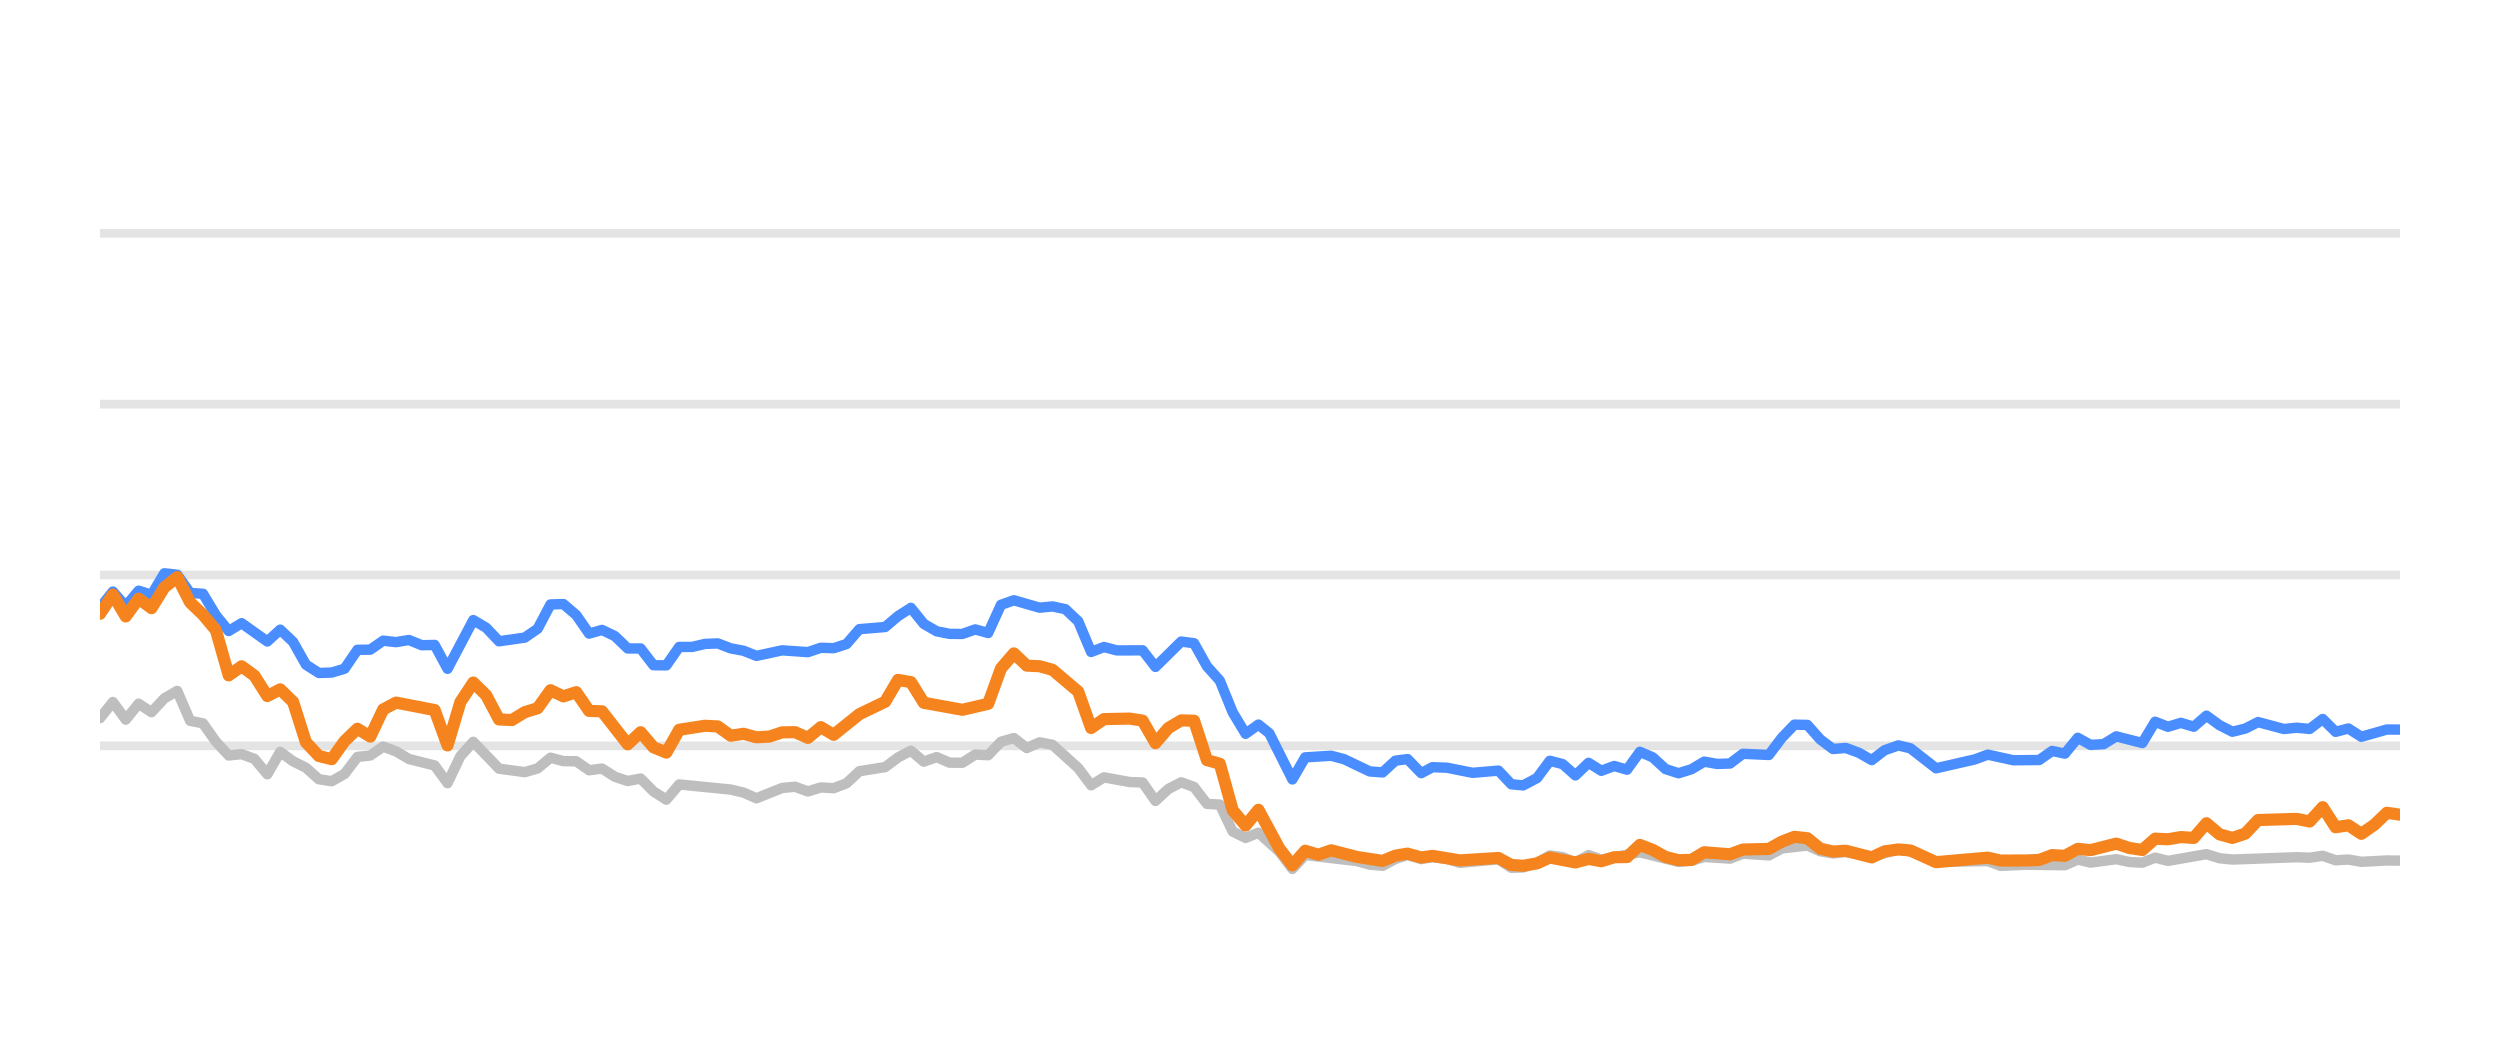
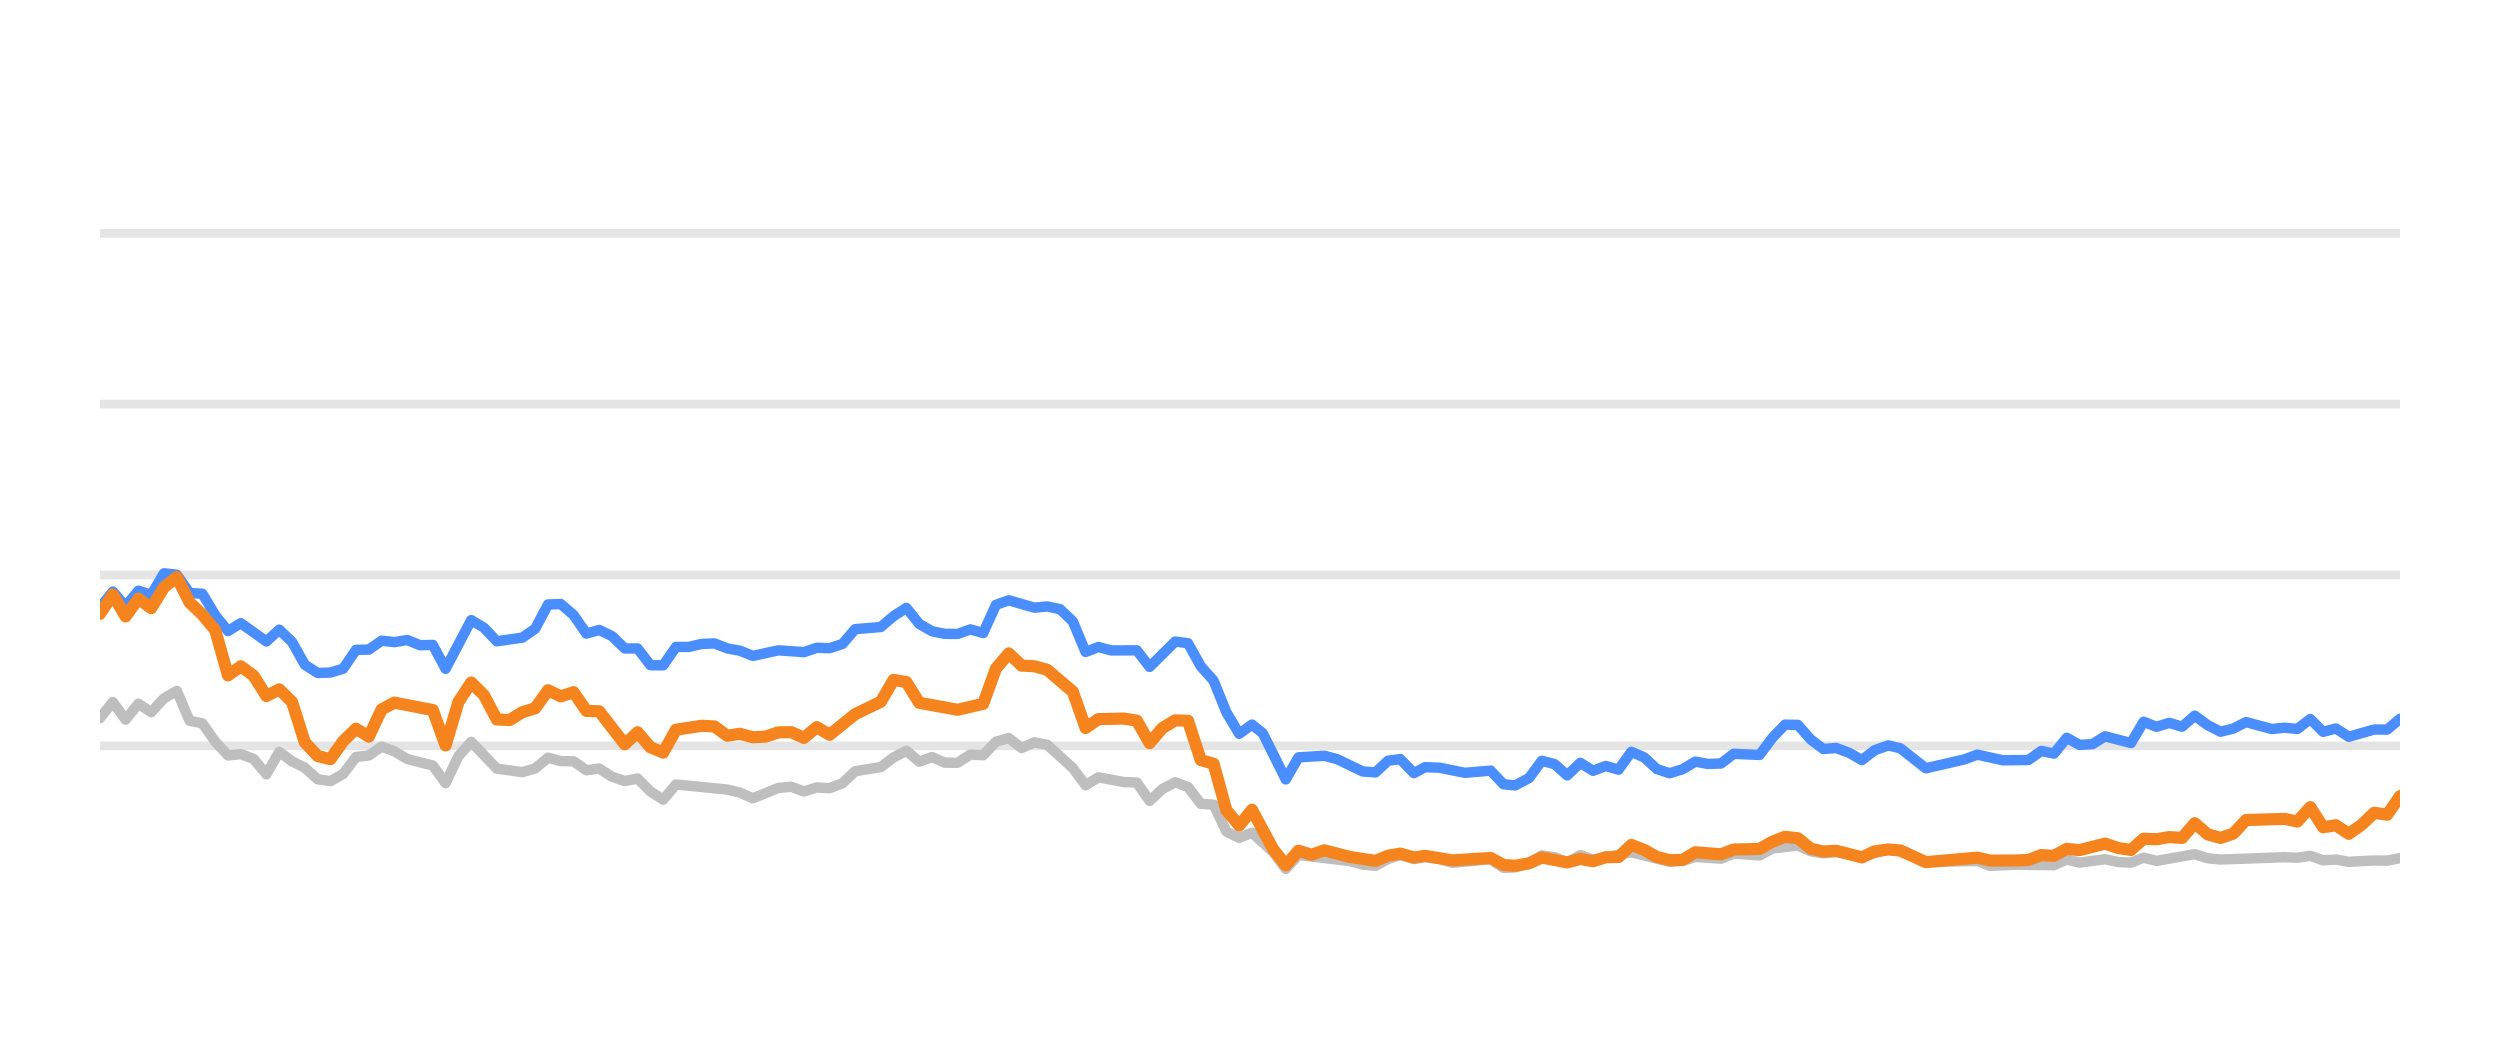
<svg xmlns="http://www.w3.org/2000/svg" width="144pt" height="60pt" viewBox="0 0 144 60" version="1.1">
  <defs>
    <style type="text/css">*{stroke-linejoin: round; stroke-linecap: butt}</style>
  </defs>
  <g id="figure_1">
    <g id="patch_1">
      <path d="M 0 60  L 144 60  L 144 0  L 0 0  L 0 60  z " style="fill: none; opacity: 0" />
    </g>
    <g id="axes_1">
      <g id="patch_2">
        <path d="M 5.76 52.8  L 138.24 52.8  L 138.24 3.6  L 5.76 3.6  L 5.76 52.8  z " style="fill: none" />
      </g>
      <g id="matplotlib.axis_1" />
      <g id="matplotlib.axis_2" />
      <g id="line2d_1">
-         <path d="M 5.76 42.96  L 138.24 42.96  " clip-path="url(#pb207c96d3c)" style="fill: none; stroke: #b2b2b2; stroke-opacity: 0.35; stroke-width: 0.5; stroke-linecap: square" />
+         <path d="M 5.76 42.96  L 138.24 42.96  " clip-path="url(#p1ff7371985)" style="fill: none; stroke: #b2b2b2; stroke-opacity: 0.35; stroke-width: 0.5; stroke-linecap: square" />
      </g>
      <g id="line2d_2">
-         <path d="M 5.76 33.12  L 138.24 33.12  " clip-path="url(#pb207c96d3c)" style="fill: none; stroke: #b2b2b2; stroke-opacity: 0.35; stroke-width: 0.5; stroke-linecap: square" />
+         <path d="M 5.76 33.12  L 138.24 33.12  " clip-path="url(#p1ff7371985)" style="fill: none; stroke: #b2b2b2; stroke-opacity: 0.35; stroke-width: 0.5; stroke-linecap: square" />
      </g>
      <g id="line2d_3">
-         <path d="M 5.76 23.28  L 138.24 23.28  " clip-path="url(#pb207c96d3c)" style="fill: none; stroke: #b2b2b2; stroke-opacity: 0.35; stroke-width: 0.5; stroke-linecap: square" />
+         <path d="M 5.76 23.28  L 138.24 23.28  " clip-path="url(#p1ff7371985)" style="fill: none; stroke: #b2b2b2; stroke-opacity: 0.35; stroke-width: 0.5; stroke-linecap: square" />
      </g>
      <g id="line2d_4">
-         <path d="M 5.76 13.44  L 138.24 13.44  " clip-path="url(#pb207c96d3c)" style="fill: none; stroke: #b2b2b2; stroke-opacity: 0.35; stroke-width: 0.5; stroke-linecap: square" />
+         <path d="M 5.76 13.44  L 138.24 13.44  " clip-path="url(#p1ff7371985)" style="fill: none; stroke: #b2b2b2; stroke-opacity: 0.35; stroke-width: 0.5; stroke-linecap: square" />
      </g>
      <g id="line2d_5">
-         <path d="M 5.76 41.366  L 6.501 40.436  L 7.243 41.45  L 7.984 40.534  L 8.726 41.022  L 9.467 40.224  L 10.208 39.796  L 10.95 41.518  L 11.691 41.666  L 12.433 42.714  L 13.174 43.516  L 13.915 43.437  L 14.657 43.713  L 15.398 44.598  L 16.14 43.309  L 16.881 43.851  L 17.622 44.22  L 18.364 44.884  L 19.105 44.997  L 19.847 44.579  L 20.588 43.6  L 21.329 43.516  L 22.071 43.004  L 22.812 43.28  L 23.554 43.718  L 25.036 44.092  L 25.778 45.11  L 26.519 43.555  L 27.261 42.729  L 28.743 44.274  L 30.226 44.475  L 30.968 44.259  L 31.709 43.644  L 32.45 43.841  L 33.192 43.851  L 33.933 44.367  L 34.675 44.269  L 35.416 44.741  L 36.157 44.987  L 36.899 44.844  L 37.64 45.587  L 38.382 46.06  L 39.123 45.184  L 42.089 45.479  L 42.83 45.656  L 43.571 45.981  L 45.054 45.386  L 45.796 45.317  L 46.537 45.587  L 47.278 45.356  L 48.02 45.4  L 48.761 45.115  L 49.503 44.421  L 50.985 44.185  L 51.727 43.629  L 52.468 43.24  L 53.21 43.87  L 53.951 43.609  L 54.692 43.929  L 55.434 43.934  L 56.175 43.462  L 56.917 43.501  L 57.658 42.724  L 58.399 42.512  L 59.141 43.088  L 59.882 42.758  L 60.624 42.901  L 62.106 44.239  L 62.848 45.233  L 63.589 44.775  L 65.072 45.046  L 65.813 45.071  L 66.555 46.133  L 67.296 45.445  L 68.038 45.061  L 68.779 45.331  L 69.52 46.301  L 70.262 46.345  L 71.003 47.895  L 71.745 48.264  L 72.486 47.964  L 73.701 49.066  L 74.442 50.05  L 75.18 49.248  L 78.16 49.597  L 78.898 49.804  L 79.639 49.868  L 80.372 49.479  L 81.074 49.248  L 81.863 49.484  L 82.511 49.376  L 83.345 49.479  L 84.085 49.7  L 86.309 49.494  L 87.053 49.986  L 87.732 49.966  L 88.533 49.7  L 89.271 49.272  L 90.011 49.371  L 90.744 49.681  L 91.502 49.253  L 92.236 49.513  L 94.459 49.09  L 96.684 49.646  L 97.428 49.587  L 98.165 49.361  L 99.65 49.459  L 100.39 49.169  L 101.886 49.272  L 102.63 48.874  L 104.105 48.702  L 104.847 49.031  L 105.581 49.159  L 106.318 49.08  L 107.813 49.366  L 109.345 48.908  L 110.04 49.051  L 111.516 49.646  L 114.496 49.597  L 115.228 49.873  L 116.705 49.809  L 118.937 49.838  L 119.68 49.509  L 120.419 49.686  L 121.897 49.489  L 122.652 49.651  L 123.397 49.691  L 124.134 49.4  L 124.875 49.587  L 127.092 49.199  L 127.843 49.435  L 128.587 49.509  L 132.284 49.376  L 133.037 49.405  L 133.787 49.292  L 134.53 49.553  L 135.269 49.509  L 136.012 49.641  L 137.484 49.563  L 138.24 49.572  L 138.24 49.572  " clip-path="url(#pb207c96d3c)" style="fill: none; stroke: #bebebe; stroke-width: 0.6; stroke-linecap: round" />
+         <path d="M 5.76 41.366  L 6.497 40.436  L 7.235 41.45  L 7.972 40.534  L 8.709 41.022  L 9.446 40.224  L 10.184 39.796  L 10.921 41.518  L 11.658 41.666  L 12.395 42.714  L 13.133 43.516  L 13.87 43.437  L 14.607 43.713  L 15.345 44.598  L 16.082 43.309  L 16.819 43.851  L 17.556 44.22  L 18.294 44.884  L 19.031 44.997  L 19.768 44.579  L 20.506 43.6  L 21.243 43.516  L 21.98 43.004  L 22.717 43.28  L 23.455 43.718  L 24.929 44.092  L 25.666 45.11  L 26.404 43.555  L 27.141 42.729  L 28.616 44.274  L 30.09 44.475  L 30.827 44.259  L 31.565 43.644  L 32.302 43.841  L 33.039 43.851  L 33.777 44.367  L 34.514 44.269  L 35.251 44.741  L 35.988 44.987  L 36.726 44.844  L 37.463 45.587  L 38.2 46.06  L 38.937 45.184  L 41.887 45.479  L 42.624 45.656  L 43.361 45.981  L 44.836 45.386  L 45.573 45.317  L 46.31 45.587  L 47.047 45.356  L 47.785 45.4  L 48.522 45.115  L 49.259 44.421  L 50.734 44.185  L 51.471 43.629  L 52.208 43.24  L 52.946 43.87  L 53.683 43.609  L 54.42 43.929  L 55.158 43.934  L 55.895 43.462  L 56.632 43.501  L 57.369 42.724  L 58.107 42.512  L 58.844 43.088  L 59.581 42.758  L 60.318 42.901  L 61.793 44.239  L 62.53 45.233  L 63.268 44.775  L 64.742 45.046  L 65.479 45.071  L 66.217 46.133  L 66.954 45.445  L 67.691 45.061  L 68.428 45.331  L 69.166 46.301  L 69.903 46.345  L 70.64 47.895  L 71.378 48.264  L 72.115 47.964  L 73.323 49.066  L 74.06 50.05  L 74.794 49.248  L 77.757 49.597  L 78.491 49.804  L 79.228 49.868  L 79.957 49.479  L 80.655 49.248  L 81.44 49.484  L 82.084 49.376  L 82.913 49.479  L 83.65 49.7  L 85.861 49.494  L 86.601 49.986  L 87.276 49.966  L 88.072 49.7  L 88.806 49.272  L 89.542 49.371  L 90.271 49.681  L 91.025 49.253  L 91.755 49.513  L 93.966 49.09  L 96.179 49.646  L 96.918 49.587  L 97.651 49.361  L 99.128 49.459  L 99.864 49.169  L 101.351 49.272  L 102.091 48.874  L 103.558 48.702  L 104.295 49.031  L 105.025 49.159  L 105.758 49.08  L 107.246 49.366  L 108.768 48.908  L 109.46 49.051  L 110.928 49.646  L 113.891 49.597  L 114.619 49.873  L 116.088 49.809  L 118.308 49.838  L 119.046 49.509  L 119.781 49.686  L 121.251 49.489  L 122.002 49.651  L 122.743 49.691  L 123.475 49.4  L 124.212 49.587  L 126.417 49.199  L 127.164 49.435  L 127.903 49.509  L 131.58 49.376  L 132.329 49.405  L 133.074 49.292  L 133.813 49.553  L 134.548 49.509  L 135.287 49.641  L 136.751 49.563  L 137.503 49.572  L 138.24 49.425  L 138.24 49.425  " clip-path="url(#p1ff7371985)" style="fill: none; stroke: #bebebe; stroke-width: 0.6; stroke-linecap: round" />
      </g>
      <g id="line2d_6">
-         <path d="M 5.76 34.999  L 6.501 34.074  L 7.243 34.916  L 7.984 34.025  L 8.726 34.261  L 9.467 33.022  L 10.208 33.105  L 10.95 34.153  L 11.691 34.202  L 12.433 35.432  L 13.174 36.348  L 13.915 35.895  L 15.398 36.948  L 16.14 36.269  L 16.881 36.972  L 17.622 38.286  L 18.364 38.763  L 19.105 38.739  L 19.847 38.517  L 20.588 37.43  L 21.329 37.42  L 22.071 36.903  L 22.812 36.987  L 23.554 36.864  L 24.295 37.164  L 25.036 37.149  L 25.778 38.522  L 27.261 35.718  L 28.002 36.156  L 28.743 36.938  L 30.226 36.726  L 30.968 36.215  L 31.709 34.817  L 32.45 34.793  L 33.192 35.427  L 33.933 36.495  L 34.675 36.284  L 35.416 36.638  L 36.157 37.351  L 36.899 37.351  L 37.64 38.316  L 38.382 38.325  L 39.123 37.263  L 39.864 37.263  L 40.606 37.09  L 41.347 37.061  L 42.089 37.346  L 42.83 37.484  L 43.571 37.779  L 45.054 37.459  L 46.537 37.563  L 47.278 37.312  L 48.02 37.336  L 48.761 37.095  L 49.503 36.239  L 50.985 36.116  L 51.727 35.487  L 52.468 35.014  L 53.21 35.934  L 53.951 36.362  L 54.692 36.51  L 55.434 36.515  L 56.175 36.254  L 56.917 36.461  L 57.658 34.837  L 58.399 34.576  L 59.882 35.004  L 60.624 34.931  L 61.365 35.088  L 62.106 35.787  L 62.848 37.553  L 63.589 37.268  L 64.331 37.464  L 65.813 37.459  L 66.555 38.414  L 68.038 36.953  L 68.779 37.051  L 69.52 38.379  L 70.262 39.206  L 71.003 41.031  L 71.745 42.266  L 72.486 41.735  L 73.112 42.237  L 74.442 44.894  L 75.18 43.624  L 76.674 43.531  L 77.42 43.728  L 78.898 44.436  L 79.639 44.49  L 80.372 43.816  L 81.074 43.723  L 81.863 44.534  L 82.511 44.19  L 83.345 44.22  L 84.822 44.515  L 86.309 44.387  L 87.053 45.174  L 87.732 45.238  L 88.533 44.815  L 89.271 43.821  L 90.011 44.013  L 90.744 44.662  L 91.502 43.939  L 92.236 44.397  L 92.979 44.121  L 93.716 44.333  L 94.459 43.304  L 95.2 43.624  L 95.936 44.298  L 96.684 44.539  L 97.428 44.308  L 98.165 43.87  L 98.906 44.003  L 99.65 43.978  L 100.39 43.418  L 101.886 43.486  L 102.63 42.498  L 103.358 41.74  L 104.105 41.755  L 104.847 42.591  L 105.581 43.142  L 106.318 43.083  L 107.07 43.359  L 107.813 43.782  L 108.548 43.216  L 109.345 42.935  L 110.04 43.103  L 111.516 44.254  L 113.748 43.742  L 114.496 43.467  L 115.97 43.791  L 117.458 43.777  L 118.201 43.255  L 118.937 43.408  L 119.68 42.498  L 120.419 42.906  L 121.167 42.862  L 121.897 42.414  L 123.397 42.798  L 124.134 41.573  L 124.875 41.863  L 125.619 41.637  L 126.359 41.858  L 127.092 41.223  L 127.843 41.769  L 128.587 42.148  L 129.325 41.966  L 130.064 41.592  L 131.552 41.991  L 132.284 41.917  L 133.037 41.986  L 133.787 41.415  L 134.53 42.153  L 135.269 41.961  L 136.012 42.438  L 137.484 42.02  L 138.24 42.025  L 138.24 42.025  " clip-path="url(#pb207c96d3c)" style="fill: none; stroke: #4a8dff; stroke-width: 0.6; stroke-linecap: round" />
+         <path d="M 5.76 34.999  L 6.497 34.074  L 7.235 34.916  L 7.972 34.025  L 8.709 34.261  L 9.446 33.022  L 10.184 33.105  L 10.921 34.153  L 11.658 34.202  L 12.395 35.432  L 13.133 36.348  L 13.87 35.895  L 15.345 36.948  L 16.082 36.269  L 16.819 36.972  L 17.556 38.286  L 18.294 38.763  L 19.031 38.739  L 19.768 38.517  L 20.506 37.43  L 21.243 37.42  L 21.98 36.903  L 22.717 36.987  L 23.455 36.864  L 24.192 37.164  L 24.929 37.149  L 25.666 38.522  L 27.141 35.718  L 27.878 36.156  L 28.616 36.938  L 30.09 36.726  L 30.827 36.215  L 31.565 34.817  L 32.302 34.793  L 33.039 35.427  L 33.777 36.495  L 34.514 36.284  L 35.251 36.638  L 35.988 37.351  L 36.726 37.351  L 37.463 38.316  L 38.2 38.325  L 38.937 37.263  L 39.675 37.263  L 40.412 37.09  L 41.149 37.061  L 41.887 37.346  L 42.624 37.484  L 43.361 37.779  L 44.836 37.459  L 46.31 37.563  L 47.047 37.312  L 47.785 37.336  L 48.522 37.095  L 49.259 36.239  L 50.734 36.116  L 51.471 35.487  L 52.208 35.014  L 52.946 35.934  L 53.683 36.362  L 54.42 36.51  L 55.158 36.515  L 55.895 36.254  L 56.632 36.461  L 57.369 34.837  L 58.107 34.576  L 59.581 35.004  L 60.318 34.931  L 61.056 35.088  L 61.793 35.787  L 62.53 37.553  L 63.268 37.268  L 64.005 37.464  L 65.479 37.459  L 66.217 38.414  L 67.691 36.953  L 68.428 37.051  L 69.166 38.379  L 69.903 39.206  L 70.64 41.031  L 71.378 42.266  L 72.115 41.735  L 72.737 42.237  L 74.06 44.894  L 74.794 43.624  L 76.28 43.531  L 77.021 43.728  L 78.491 44.436  L 79.228 44.49  L 79.957 43.816  L 80.655 43.723  L 81.44 44.534  L 82.084 44.19  L 82.913 44.22  L 84.383 44.515  L 85.861 44.387  L 86.601 45.174  L 87.276 45.238  L 88.072 44.815  L 88.806 43.821  L 89.542 44.013  L 90.271 44.662  L 91.025 43.939  L 91.755 44.397  L 92.494 44.121  L 93.227 44.333  L 93.966 43.304  L 94.702 43.624  L 95.434 44.298  L 96.179 44.539  L 96.918 44.308  L 97.651 43.87  L 98.388 44.003  L 99.128 43.978  L 99.864 43.418  L 101.351 43.486  L 102.091 42.498  L 102.815 41.74  L 103.558 41.755  L 104.295 42.591  L 105.025 43.142  L 105.758 43.083  L 106.507 43.359  L 107.246 43.782  L 107.976 43.216  L 108.768 42.935  L 109.46 43.103  L 110.928 44.254  L 113.147 43.742  L 113.891 43.467  L 115.357 43.791  L 116.836 43.777  L 117.575 43.255  L 118.308 43.408  L 119.046 42.498  L 119.781 42.906  L 120.525 42.862  L 121.251 42.414  L 122.743 42.798  L 123.475 41.573  L 124.212 41.863  L 124.952 41.637  L 125.688 41.858  L 126.417 41.223  L 127.164 41.769  L 127.903 42.148  L 128.637 41.966  L 129.372 41.592  L 130.852 41.991  L 131.58 41.917  L 132.329 41.986  L 133.074 41.415  L 133.813 42.153  L 134.548 41.961  L 135.287 42.438  L 136.751 42.02  L 137.503 42.025  L 138.24 41.405  L 138.24 41.405  " clip-path="url(#p1ff7371985)" style="fill: none; stroke: #4a8dff; stroke-width: 0.6; stroke-linecap: round" />
      </g>
      <g id="line2d_7">
-         <path d="M 5.76 35.354  L 6.501 34.247  L 7.243 35.506  L 7.984 34.483  L 8.726 35.029  L 9.467 33.833  L 10.208 33.243  L 10.95 34.699  L 11.691 35.408  L 12.433 36.293  L 13.174 38.901  L 13.915 38.379  L 14.657 38.921  L 15.398 40.092  L 16.14 39.708  L 16.881 40.426  L 17.622 42.753  L 18.364 43.545  L 19.105 43.728  L 19.847 42.689  L 20.588 41.976  L 21.329 42.429  L 22.071 40.864  L 22.812 40.47  L 25.036 40.899  L 25.778 42.935  L 26.519 40.436  L 27.261 39.314  L 28.002 40.042  L 28.743 41.44  L 29.485 41.474  L 30.226 41.022  L 30.968 40.795  L 31.709 39.757  L 32.45 40.111  L 33.192 39.87  L 33.933 40.948  L 34.675 40.972  L 36.157 42.871  L 36.899 42.178  L 37.64 43.044  L 38.382 43.349  L 39.123 42.035  L 40.606 41.804  L 41.347 41.843  L 42.089 42.379  L 42.83 42.266  L 43.571 42.468  L 44.313 42.429  L 45.054 42.183  L 45.796 42.173  L 46.537 42.502  L 47.278 41.883  L 48.02 42.325  L 49.503 41.135  L 50.985 40.421  L 51.727 39.162  L 52.468 39.29  L 53.21 40.48  L 55.434 40.884  L 56.917 40.539  L 57.658 38.502  L 58.399 37.637  L 59.141 38.34  L 59.882 38.375  L 60.624 38.581  L 62.106 39.836  L 62.848 41.932  L 63.589 41.42  L 65.072 41.391  L 65.813 41.509  L 66.555 42.803  L 67.296 41.937  L 68.038 41.494  L 68.779 41.514  L 69.52 43.782  L 70.262 43.993  L 71.003 46.67  L 71.745 47.55  L 72.486 46.645  L 73.701 48.894  L 74.442 49.843  L 75.18 49.002  L 75.939 49.233  L 76.674 48.977  L 78.16 49.361  L 79.639 49.587  L 80.372 49.287  L 81.074 49.169  L 81.863 49.39  L 82.511 49.297  L 84.085 49.558  L 86.309 49.42  L 87.053 49.823  L 87.732 49.868  L 88.533 49.73  L 89.271 49.395  L 90.744 49.676  L 91.502 49.474  L 92.236 49.607  L 92.979 49.376  L 93.716 49.366  L 94.459 48.667  L 95.2 48.953  L 95.936 49.361  L 96.684 49.548  L 97.428 49.528  L 98.165 49.09  L 99.65 49.208  L 100.39 48.933  L 101.886 48.898  L 102.63 48.48  L 103.358 48.2  L 104.105 48.283  L 104.847 48.884  L 105.581 49.046  L 106.318 49.002  L 107.813 49.386  L 108.548 49.041  L 109.345 48.928  L 110.04 48.987  L 111.516 49.661  L 114.496 49.4  L 115.228 49.568  L 116.705 49.563  L 117.458 49.533  L 118.201 49.253  L 118.937 49.297  L 119.68 48.894  L 120.419 48.967  L 121.897 48.593  L 122.652 48.844  L 123.397 48.957  L 124.134 48.308  L 124.875 48.342  L 125.619 48.215  L 126.359 48.264  L 127.092 47.418  L 127.843 48.057  L 128.587 48.264  L 129.325 48.018  L 130.064 47.235  L 132.284 47.167  L 133.037 47.319  L 133.787 46.493  L 134.53 47.649  L 135.269 47.536  L 136.012 48.028  L 136.761 47.506  L 137.484 46.817  L 138.24 46.926  L 138.24 46.926  " clip-path="url(#pb207c96d3c)" style="fill: none; stroke: #f5841e; stroke-width: 0.7; stroke-linecap: round" />
+         <path d="M 5.76 35.354  L 6.497 34.247  L 7.235 35.506  L 7.972 34.483  L 8.709 35.029  L 9.446 33.833  L 10.184 33.243  L 10.921 34.699  L 11.658 35.408  L 12.395 36.293  L 13.133 38.901  L 13.87 38.379  L 14.607 38.921  L 15.345 40.092  L 16.082 39.708  L 16.819 40.426  L 17.556 42.753  L 18.294 43.545  L 19.031 43.728  L 19.768 42.689  L 20.506 41.976  L 21.243 42.429  L 21.98 40.864  L 22.717 40.47  L 24.929 40.899  L 25.666 42.935  L 26.404 40.436  L 27.141 39.314  L 27.878 40.042  L 28.616 41.44  L 29.353 41.474  L 30.09 41.022  L 30.827 40.795  L 31.565 39.757  L 32.302 40.111  L 33.039 39.87  L 33.777 40.948  L 34.514 40.972  L 35.988 42.871  L 36.726 42.178  L 37.463 43.044  L 38.2 43.349  L 38.937 42.035  L 40.412 41.804  L 41.149 41.843  L 41.887 42.379  L 42.624 42.266  L 43.361 42.468  L 44.098 42.429  L 44.836 42.183  L 45.573 42.173  L 46.31 42.502  L 47.047 41.883  L 47.785 42.325  L 49.259 41.135  L 50.734 40.421  L 51.471 39.162  L 52.208 39.29  L 52.946 40.48  L 55.158 40.884  L 56.632 40.539  L 57.369 38.502  L 58.107 37.637  L 58.844 38.34  L 59.581 38.375  L 60.318 38.581  L 61.793 39.836  L 62.53 41.932  L 63.268 41.42  L 64.742 41.391  L 65.479 41.509  L 66.217 42.803  L 66.954 41.937  L 67.691 41.494  L 68.428 41.514  L 69.166 43.782  L 69.903 43.993  L 70.64 46.67  L 71.378 47.55  L 72.115 46.645  L 73.323 48.894  L 74.06 49.843  L 74.794 49.002  L 75.548 49.233  L 76.28 48.977  L 77.757 49.361  L 79.228 49.587  L 79.957 49.287  L 80.655 49.169  L 81.44 49.39  L 82.084 49.297  L 83.65 49.558  L 85.861 49.42  L 86.601 49.823  L 87.276 49.868  L 88.072 49.73  L 88.806 49.395  L 90.271 49.676  L 91.025 49.474  L 91.755 49.607  L 92.494 49.376  L 93.227 49.366  L 93.966 48.667  L 94.702 48.953  L 95.434 49.361  L 96.179 49.548  L 96.918 49.528  L 97.651 49.09  L 99.128 49.208  L 99.864 48.933  L 101.351 48.898  L 102.091 48.48  L 102.815 48.2  L 103.558 48.283  L 104.295 48.884  L 105.025 49.046  L 105.758 49.002  L 107.246 49.386  L 107.976 49.041  L 108.768 48.928  L 109.46 48.987  L 110.928 49.661  L 113.891 49.4  L 114.619 49.568  L 116.088 49.563  L 116.836 49.533  L 117.575 49.253  L 118.308 49.297  L 119.046 48.894  L 119.781 48.967  L 121.251 48.593  L 122.002 48.844  L 122.743 48.957  L 123.475 48.308  L 124.212 48.342  L 124.952 48.215  L 125.688 48.264  L 126.417 47.418  L 127.164 48.057  L 127.903 48.264  L 128.637 48.018  L 129.372 47.235  L 131.58 47.167  L 132.329 47.319  L 133.074 46.493  L 133.813 47.649  L 134.548 47.536  L 135.287 48.028  L 136.032 47.506  L 136.751 46.817  L 137.503 46.926  L 138.24 45.858  L 138.24 45.858  " clip-path="url(#p1ff7371985)" style="fill: none; stroke: #f5841e; stroke-width: 0.7; stroke-linecap: round" />
      </g>
    </g>
  </g>
  <defs>
-     <clipPath id="pb207c96d3c">
+     <clipPath id="p1ff7371985">
      <rect x="5.76" y="3.6" width="132.48" height="49.2" />
    </clipPath>
  </defs>
</svg>
